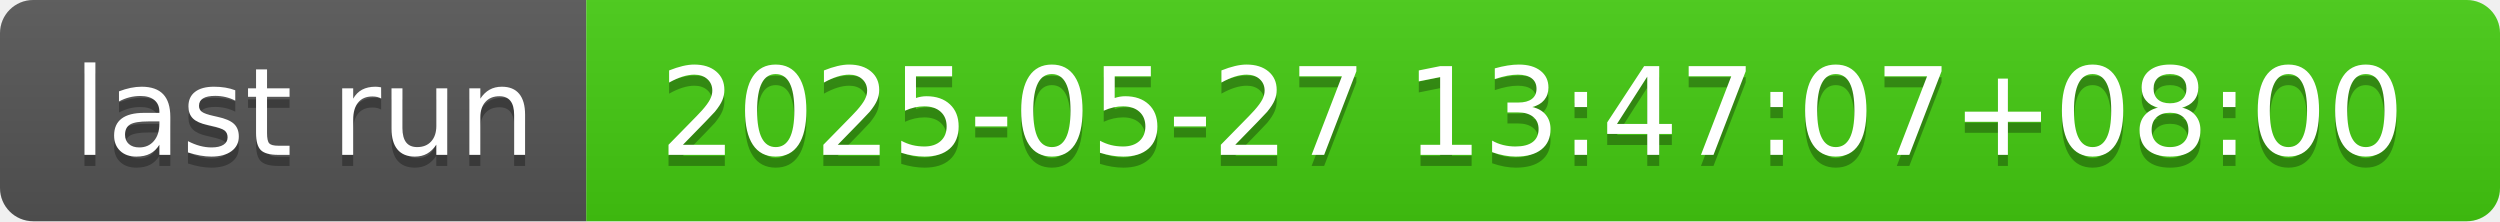
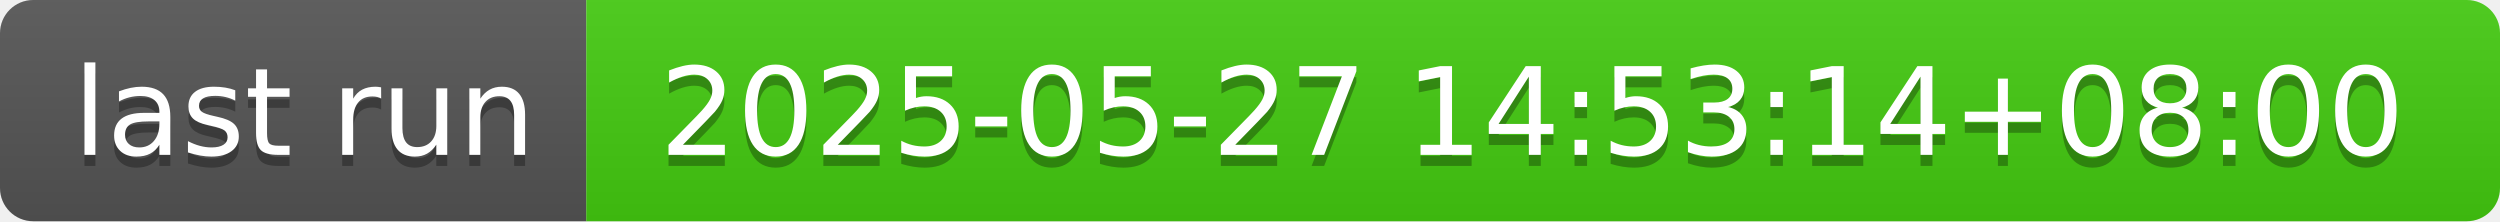
- <svg xmlns="http://www.w3.org/2000/svg" width="226" height="20" role="img" aria-label="last run: 2025-05-27 13:47:07+08:00">
+ <svg xmlns="http://www.w3.org/2000/svg" width="226" height="20" role="img" aria-label="last run: 2025-05-27 14:53:14+08:00">
  <linearGradient id="s" x2="0" y2="100%">
    <stop offset="0" stop-color="#bbb" stop-opacity=".1" />
    <stop offset="1" stop-opacity=".1" />
  </linearGradient>
  <clipPath id="r">
    <rect width="226" height="20" rx="3" fill="#fff" />
  </clipPath>
  <g clip-path="url(#r)">
    <rect width="53" height="20" fill="#555" />
    <rect x="53" width="173" height="20" fill="#4c1" />
    <rect width="226" height="20" fill="url(#s)" />
  </g>
  <g fill="#fff" text-anchor="middle" font-family="Verdana,Geneva,DejaVu Sans,sans-serif" text-rendering="geometricPrecision" font-size="110">
    <text aria-hidden="true" x="275" y="150" fill="#010101" fill-opacity=".3" transform="scale(.1)" textLength="430">last run</text>
    <text x="275" y="140" transform="scale(.1)" fill="#fff" textLength="430">last run</text>
-     <text aria-hidden="true" x="1385" y="150" fill="#010101" fill-opacity=".3" transform="scale(.1)" textLength="1630">2025-05-27 13:47:07+08:00</text>
-     <text x="1385" y="140" transform="scale(.1)" fill="#fff" textLength="1630">2025-05-27 13:47:07+08:00</text>
+     <text aria-hidden="true" x="1385" y="150" fill="#010101" fill-opacity=".3" transform="scale(.1)" textLength="1630">2025-05-27 14:53:14+08:00</text>
+     <text x="1385" y="140" transform="scale(.1)" fill="#fff" textLength="1630">2025-05-27 14:53:14+08:00</text>
  </g>
</svg>
